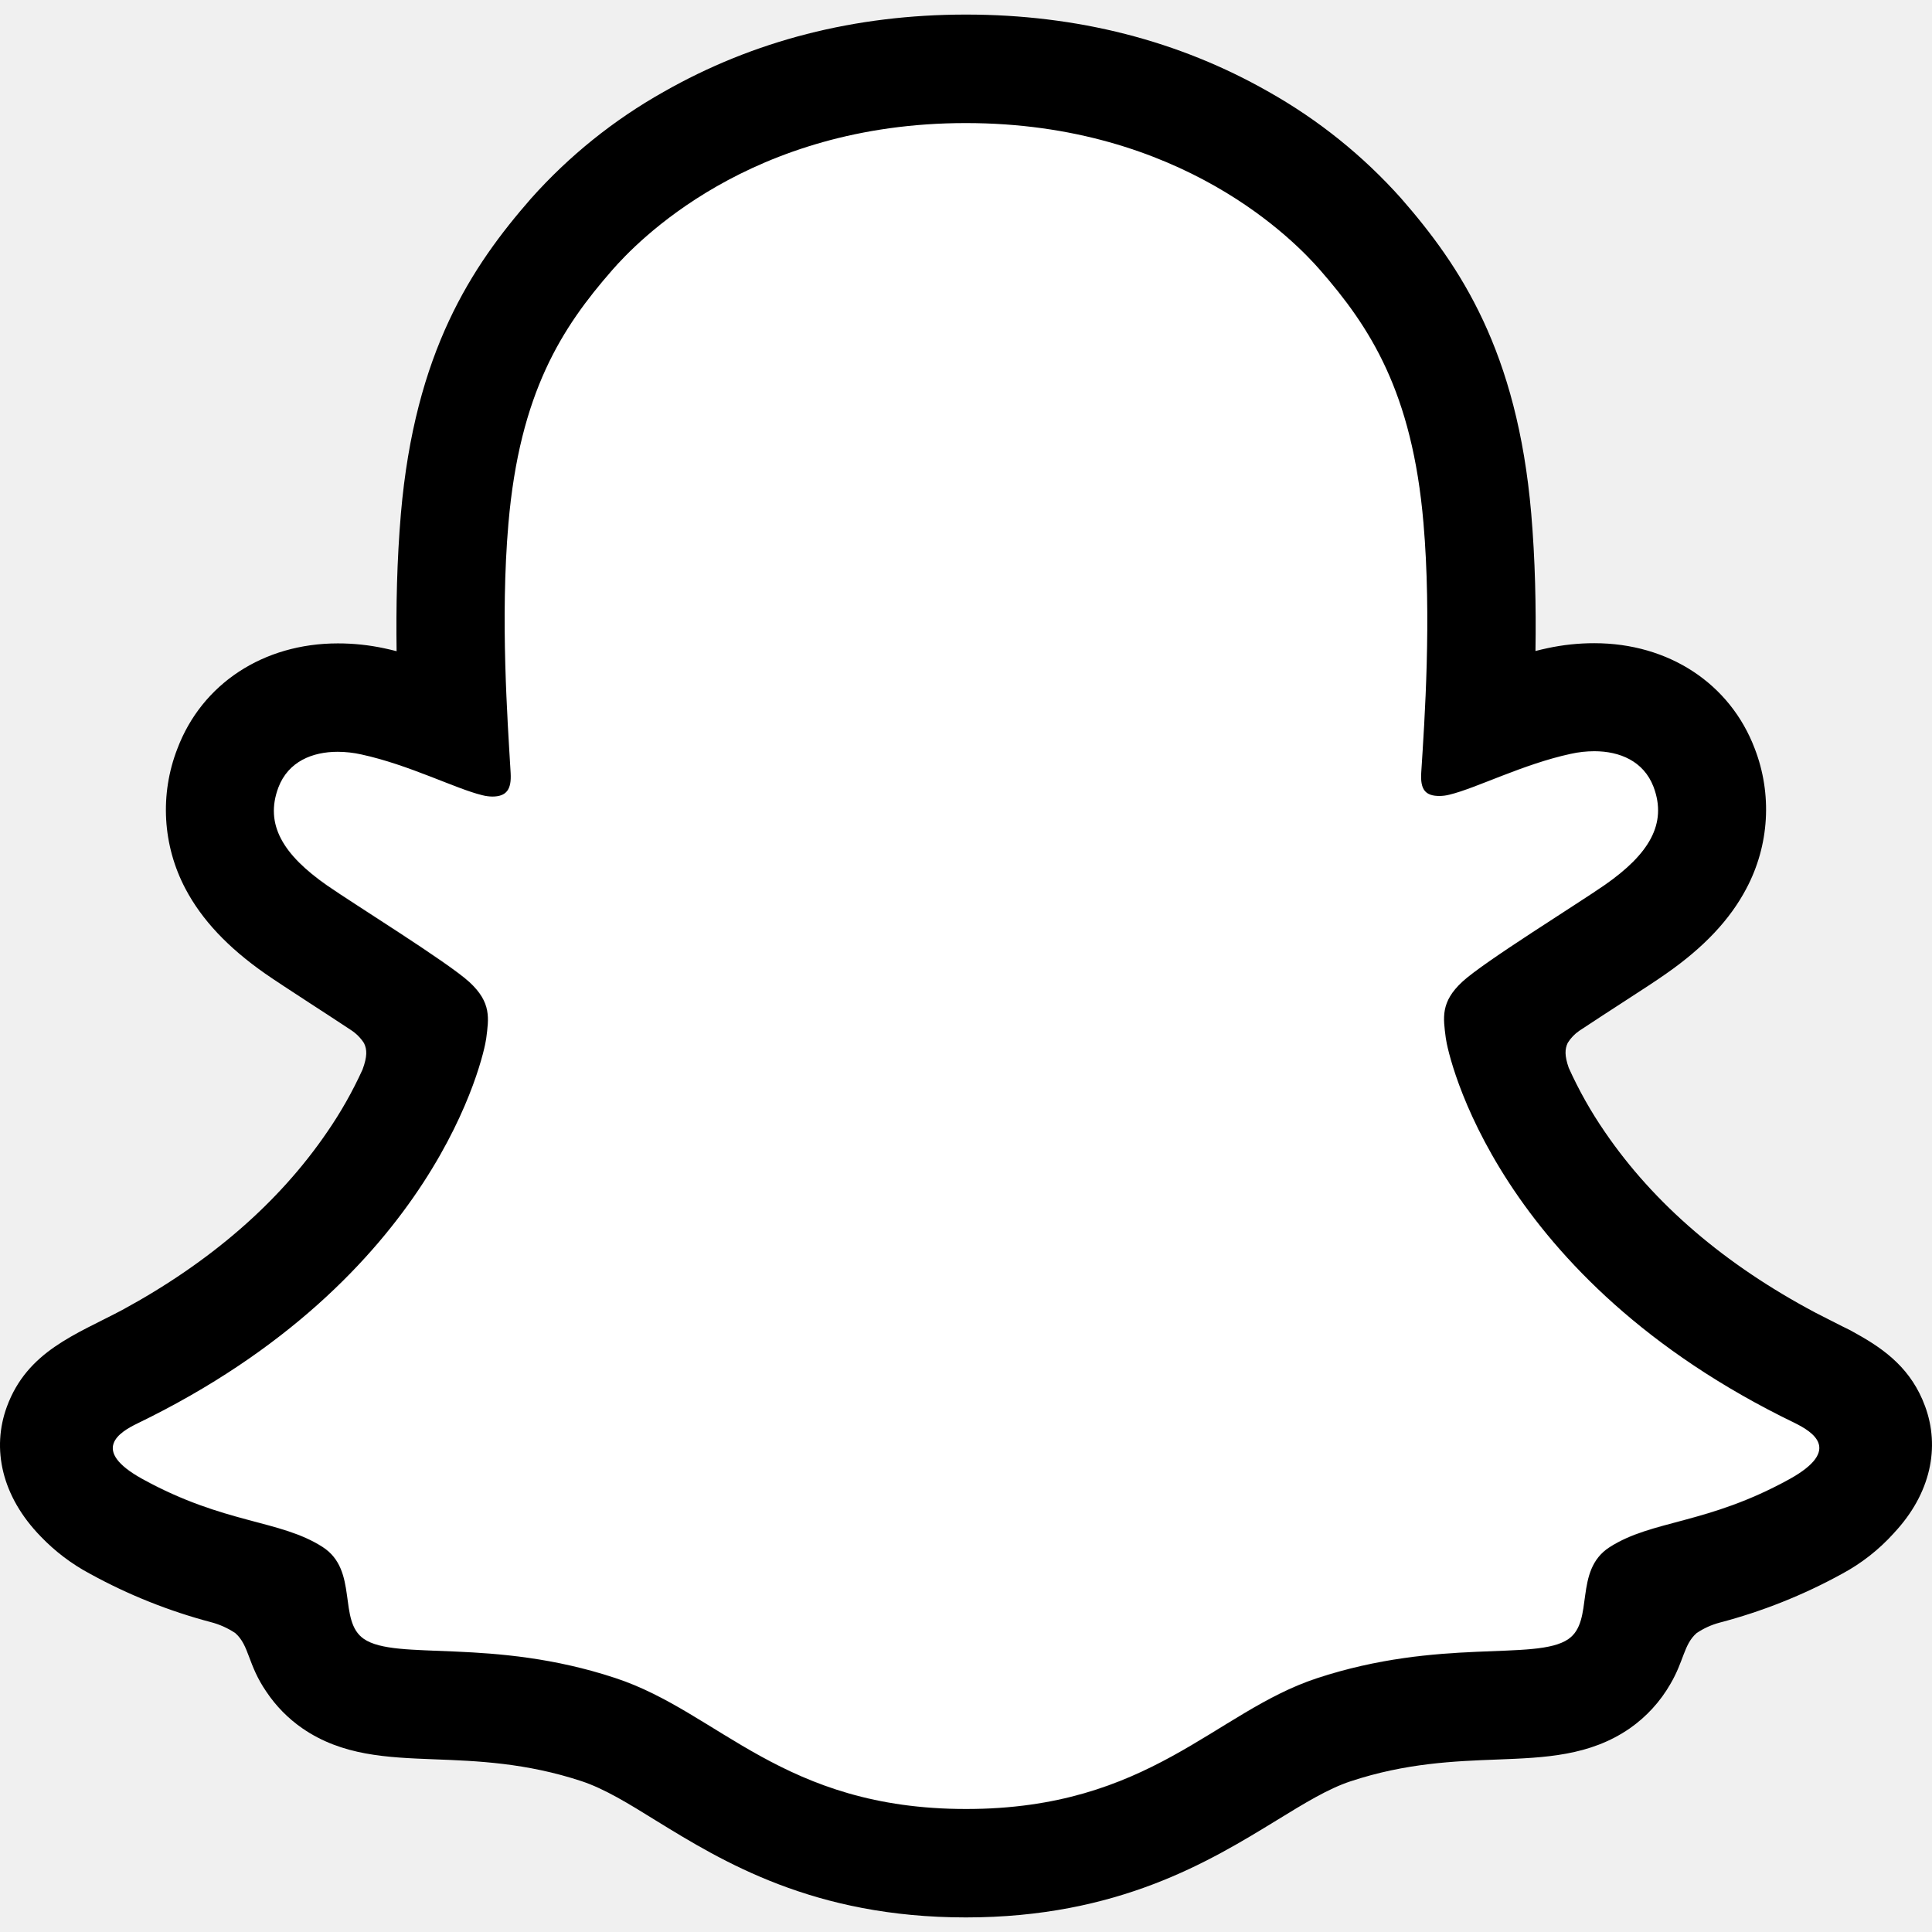
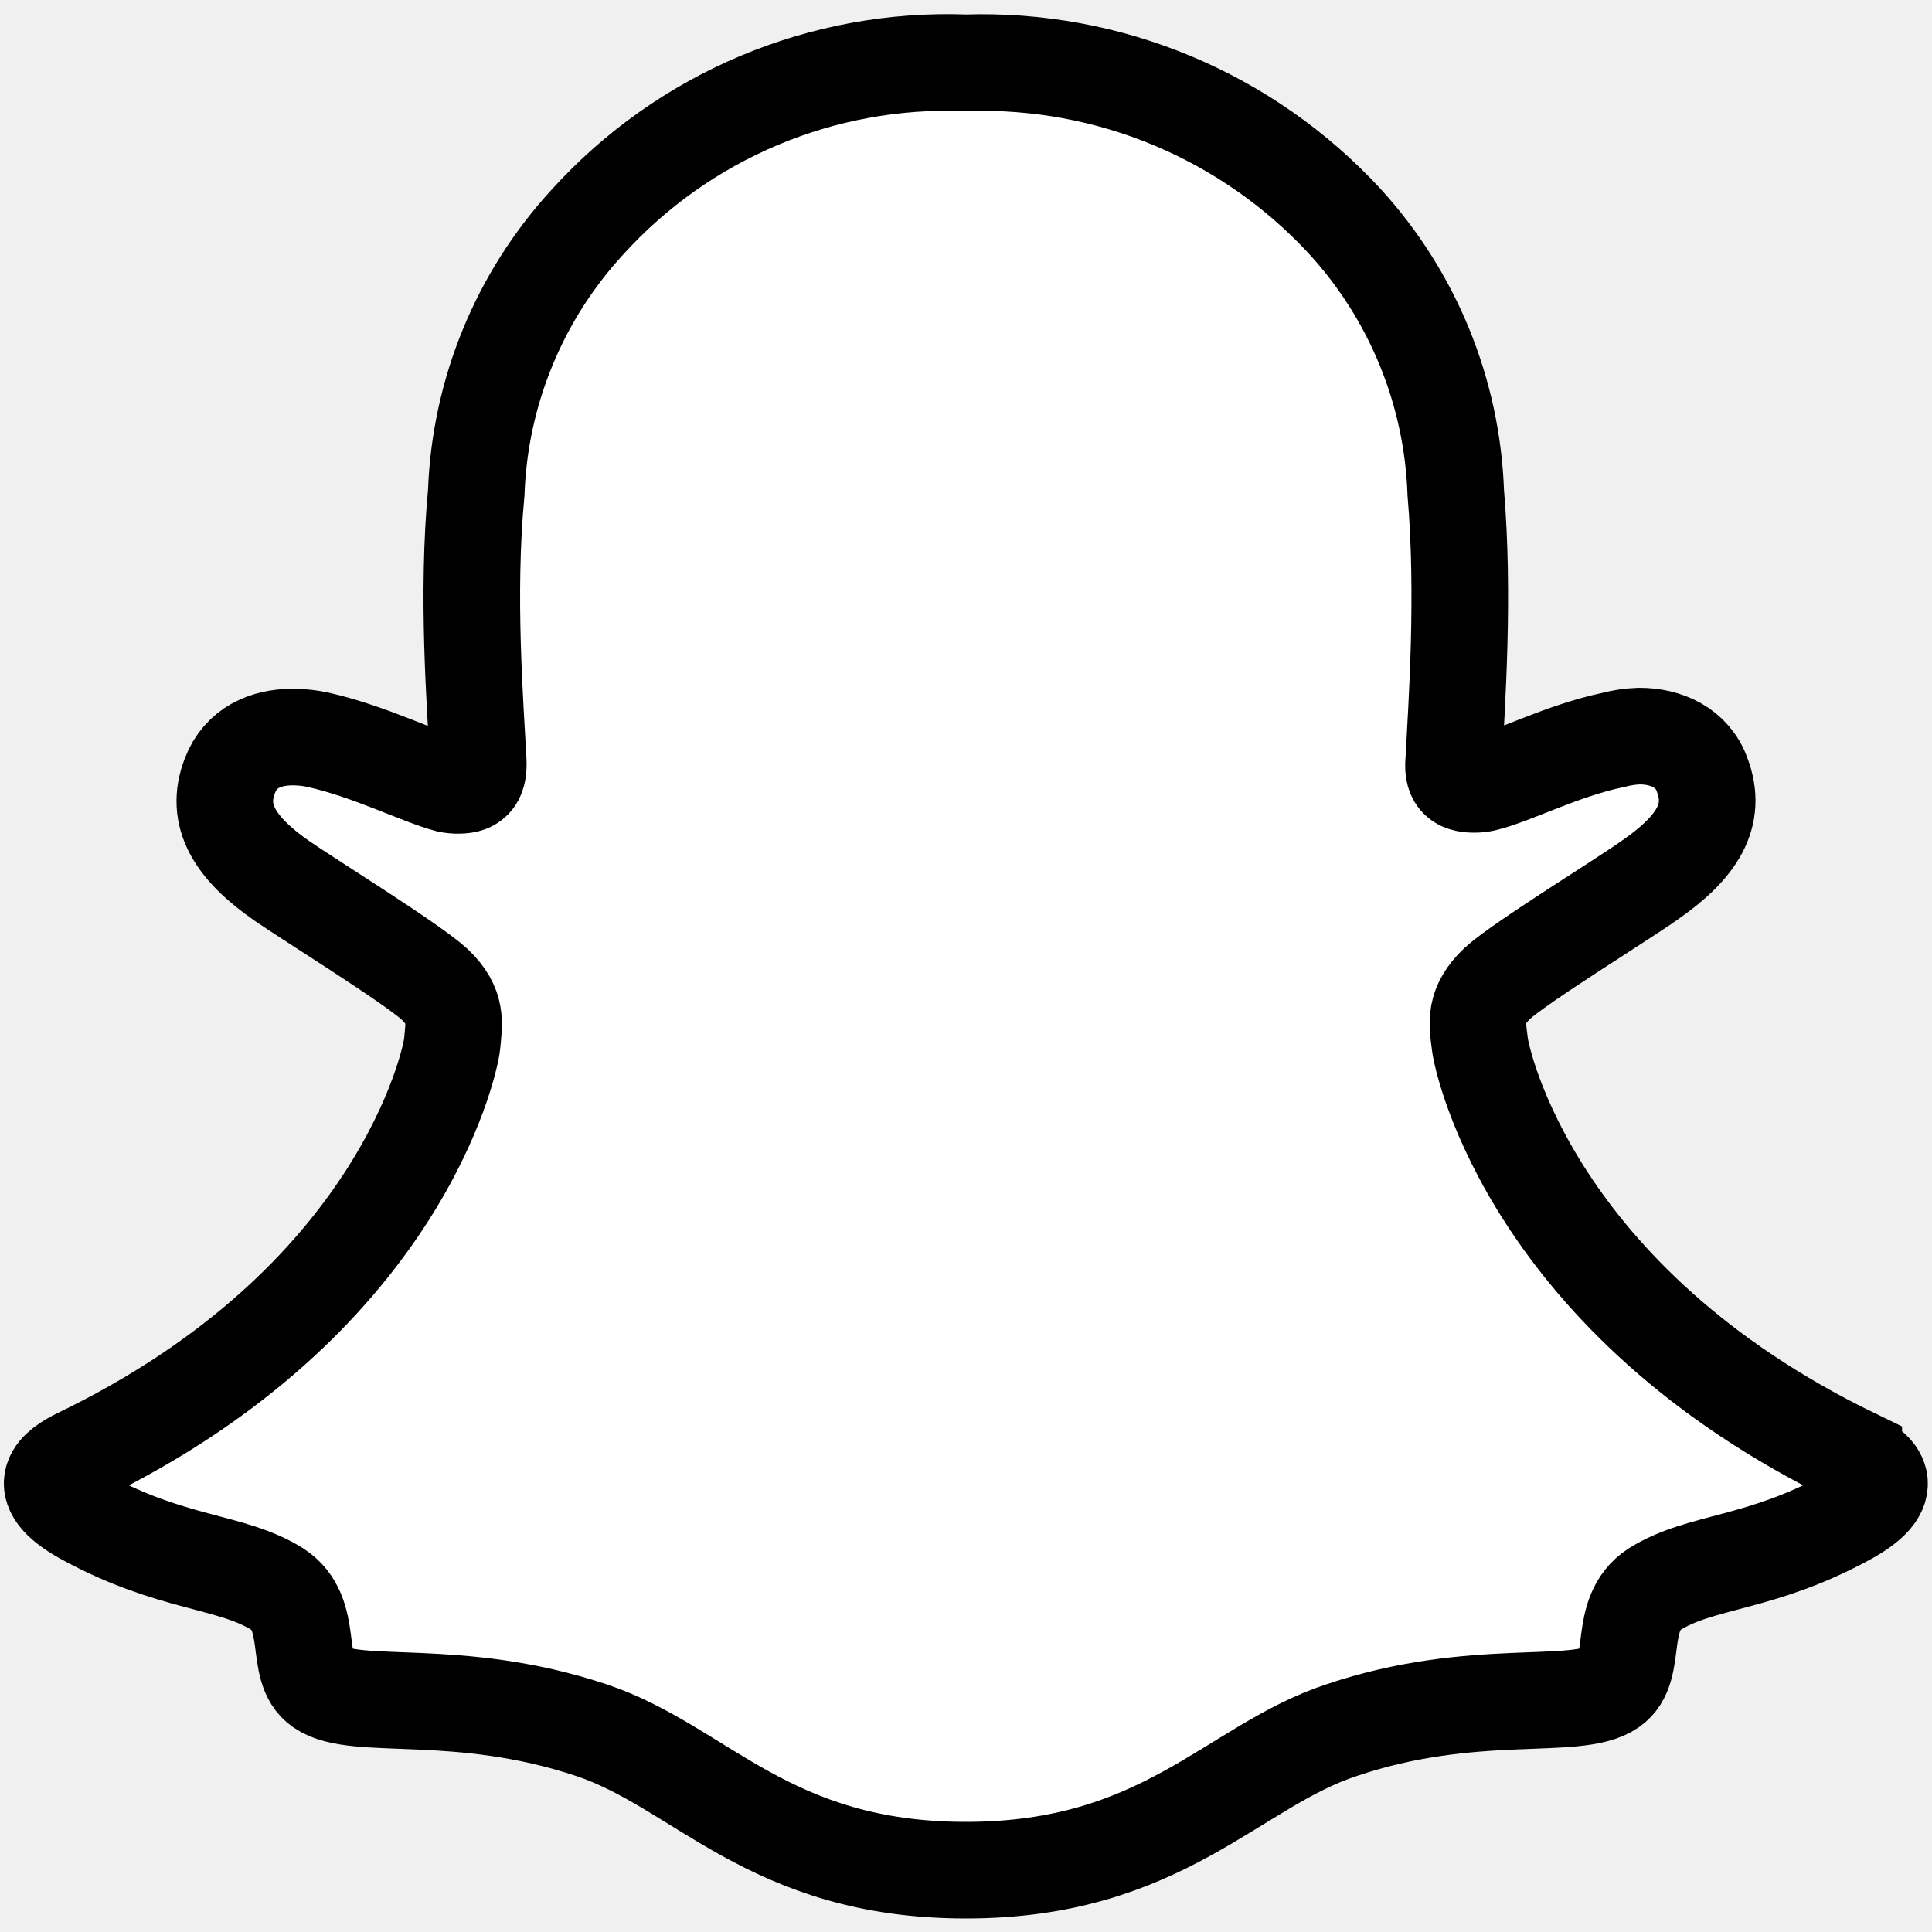
- <svg xmlns="http://www.w3.org/2000/svg" width="391.395" height="391.395">
-   <g data-name="PRIMARY - GHOST">
-     <path d="M363.625 288.342c-60.61-29.34-70.27-74.64-70.7-78-.52-4.07-1.11-7.27 3.38-11.41 4.33-4 23.54-15.89 28.87-19.61 8.81-6.16 12.69-12.31 9.83-19.87-2-5.23-6.87-7.2-12-7.2a22.3 22.3 0 00-4.81.54c-9.68 2.1-19.08 6.95-24.52 8.26a8.56 8.56 0 01-2 .27c-2.9 0-4-1.29-3.72-4.78.68-10.58 2.12-31.23.45-50.52-2.29-26.54-10.85-39.69-21-51.32-4.91-5.64-27.71-29.87-71.71-29.87-44 0-66.77 24.23-71.65 29.8-10.18 11.63-18.73 24.78-21 51.32-1.67 19.29-.17 39.93.45 50.52.2 3.32-.82 4.78-3.72 4.78a8.64 8.64 0 01-2-.27c-5.43-1.31-14.83-6.16-24.51-8.26a22.3 22.3 0 00-4.81-.54c-5.15 0-10 2-12 7.2-2.86 7.56 1 13.71 9.84 19.87 5.33 3.72 24.54 15.6 28.87 19.61 4.48 4.14 3.9 7.34 3.38 11.41-.43 3.41-10.1 48.71-70.7 78-3.55 1.72-9.59 5.36 1.06 11.24 16.72 9.24 27.85 8.25 36.5 13.82 7.34 4.73 3 14.93 8.34 18.61 6.56 4.53 25.95-.32 51 7.95 21 6.92 33.76 26.47 71 26.47s50.37-19.64 71-26.47c25-8.27 44.43-3.42 51-7.95 5.33-3.68 1-13.88 8.34-18.61 8.65-5.57 19.77-4.58 36.5-13.82 10.63-5.81 4.59-9.45 1.04-11.17z" fill="#fff" />
-     <path d="M389.995 284.892c-2.72-7.4-7.9-11.36-13.8-14.64a34.51 34.51 0 00-3-1.57c-1.76-.91-3.56-1.79-5.35-2.72-18.39-9.75-32.75-22.05-42.71-36.63a83.06 83.06 0 01-7.33-13c-.85-2.43-.81-3.81-.2-5.07a8.25 8.25 0 012.35-2.45c3.16-2.09 6.42-4.21 8.63-5.64 3.94-2.55 7.06-4.57 9.07-6 7.55-5.28 12.83-10.89 16.13-17.16a34.17 34.17 0 001.69-28.38c-5-13.16-17.43-21.33-32.49-21.33a44.75 44.75 0 00-9.45 1c-.83.18-1.66.37-2.47.58.14-9-.06-18.5-.86-27.85-2.84-32.87-14.35-50.1-26.35-63.84a105 105 0 00-26.79-21.56c-18.21-10.4-38.86-15.68-61.37-15.68-22.51 0-43.06 5.28-61.29 15.68a104.62 104.62 0 00-26.84 21.6c-12 13.74-23.51 31-26.35 63.84-.8 9.35-1 18.9-.87 27.85-.81-.21-1.63-.4-2.46-.58a44.75 44.75 0 00-9.45-1c-15.07 0-27.52 8.17-32.5 21.33a34.21 34.21 0 001.65 28.41c3.31 6.27 8.59 11.88 16.14 17.16 2 1.4 5.13 3.42 9.07 6 2.13 1.38 5.24 3.4 8.29 5.42a8.9 8.9 0 012.66 2.67c.64 1.31.66 2.72-.29 5.32a82.29 82.29 0 01-7.21 12.73c-9.74 14.25-23.68 26.33-41.48 36-9.43 5-19.23 8.34-23.37 19.59-3.12 8.49-1.08 18.15 6.85 26.29a39.63 39.63 0 0010 7.57 108.35 108.35 0 0024.47 9.79 16.16 16.16 0 014.94 2.21c2.89 2.53 2.48 6.34 6.33 11.92a27.8 27.8 0 007.24 7.36c8.08 5.58 17.16 5.93 26.78 6.3 8.69.33 18.54.71 29.79 4.42 4.66 1.54 9.5 4.52 15.11 8 13.47 8.28 31.91 19.61 62.77 19.61 30.86 0 49.43-11.39 63-19.7 5.57-3.42 10.38-6.37 14.91-7.87 11.25-3.72 21.1-4.09 29.79-4.42 9.62-.37 18.7-.72 26.78-6.3a27.89 27.89 0 008.24-9c2.77-4.71 2.7-8 5.3-10.3a15.32 15.32 0 014.64-2.12 108.76 108.76 0 0024.8-9.88 39 39 0 0010.5-8.22l.1-.12c7.44-7.96 9.31-17.34 6.26-25.62zm-27.43 14.74c-16.73 9.24-27.85 8.25-36.5 13.82-7.35 4.73-3 14.93-8.34 18.61-6.56 4.53-25.95-.32-51 7.95-20.66 6.83-33.84 26.47-71 26.47s-50.03-19.6-71.03-26.52c-25-8.27-44.43-3.42-51-7.95-5.33-3.68-1-13.88-8.34-18.61-8.66-5.57-19.78-4.58-36.5-13.77-10.65-5.88-4.61-9.52-1.06-11.24 60.6-29.34 70.27-74.64 70.7-78 .52-4.07 1.1-7.27-3.38-11.41-4.33-4-23.54-15.89-28.87-19.61-8.82-6.16-12.7-12.31-9.84-19.87 2-5.23 6.88-7.2 12-7.2a22.3 22.3 0 014.81.54c9.68 2.1 19.08 6.95 24.51 8.26a8.64 8.64 0 002 .27c2.9 0 3.92-1.46 3.72-4.78-.62-10.59-2.12-31.23-.45-50.52 2.29-26.54 10.84-39.69 21-51.32 4.88-5.59 27.81-29.82 71.66-29.82 43.85 0 66.84 24.13 71.72 29.7 10.17 11.63 18.73 24.78 21 51.32 1.67 19.29.23 39.94-.45 50.52-.23 3.49.82 4.78 3.72 4.78a8.56 8.56 0 002-.27c5.44-1.31 14.84-6.16 24.52-8.26a22.3 22.3 0 014.81-.54c5.15 0 10 2 12 7.2 2.86 7.56-1 13.71-9.83 19.87-5.33 3.72-24.54 15.6-28.87 19.61-4.49 4.14-3.9 7.34-3.38 11.41.43 3.41 10.09 48.71 70.7 78 3.58 1.79 9.62 5.43-1.03 11.36z" />
-   </g>
+ <svg xmlns="http://www.w3.org/2000/svg" viewBox="0 0 200 200">
+   <path fill="#fff" stroke="#000" stroke-width="10" d="M191.9 150.8c-33.2-16.1-38.5-40.9-38.7-42.7-.3-2.3-.6-4 1.8-6.3 2.4-2.2 13-8.7 15.8-10.7 4.9-3.4 7-6.7 5.4-10.9-1-2.8-3.7-4-6.5-4a12.2 12.2 0 0 0-2.7.4c-5.3 1.1-10.4 3.8-13.4 4.5a4.7 4.7 0 0 1-1 .1c-1.7 0-2.3-.7-2.1-2.6.3-5.8 1.1-17 .2-27.6a43.9 43.9 0 0 0-11.5-28.1A51.1 51.1 0 0 0 100 6.5 50.3 50.3 0 0 0 60.8 23a43.7 43.7 0 0 0-11.5 28c-1 10.6-.1 21.9.2 27.7.1 1.8-.4 2.6-2 2.6a4.7 4.7 0 0 1-1.1-.1c-3-.8-8.1-3.4-13.4-4.6a12.2 12.2 0 0 0-2.7-.3c-2.8 0-5.4 1.1-6.5 4-1.6 4.1.5 7.5 5.4 10.9 2.9 2 13.4 8.5 15.8 10.7 2.4 2.3 2 4 1.8 6.2-.2 1.9-5.5 26.7-38.7 42.7-2 1-5.2 3 .6 6.2 9.1 5 15.2 4.5 20 7.5 4 2.6 1.6 8.2 4.5 10.2 3.6 2.5 14.2-.2 28 4.4 11.4 3.8 18.4 14.5 38.8 14.5s27.6-10.8 38.9-14.5c13.6-4.6 24.3-1.9 27.9-4.4 2.9-2 .5-7.6 4.5-10.2 4.8-3 10.9-2.5 20-7.5 5.8-3.2 2.5-5.2.6-6.1z" />
</svg>
